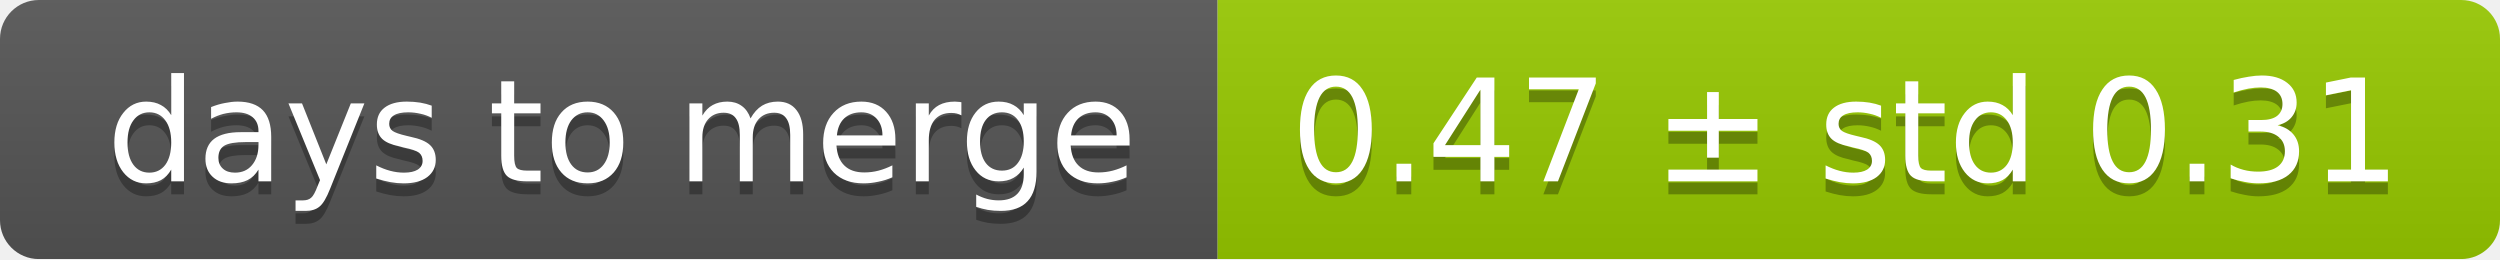
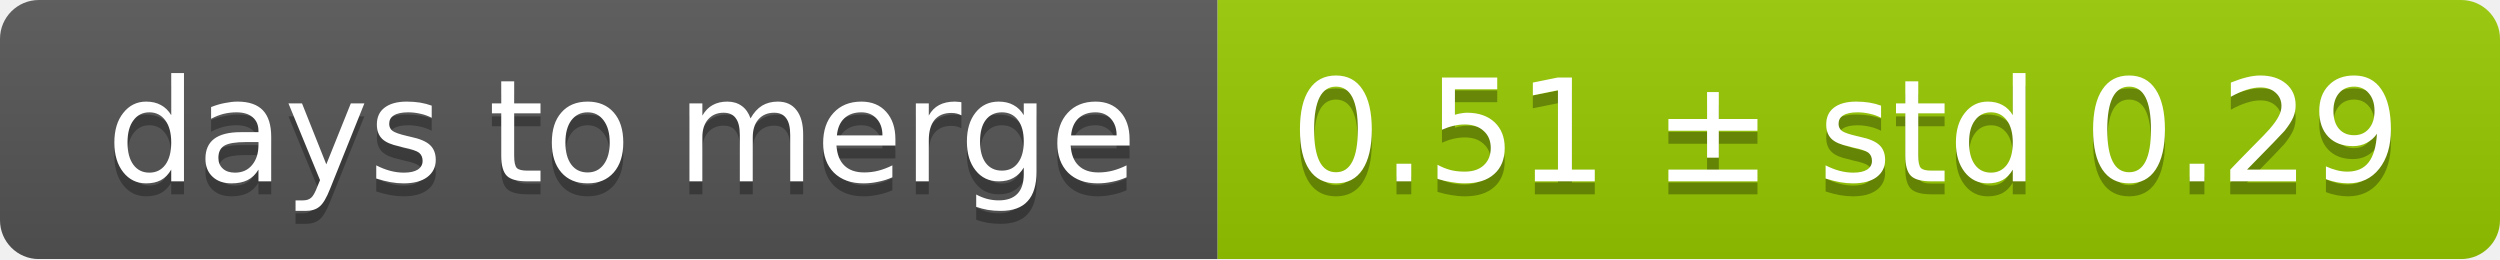
<svg xmlns="http://www.w3.org/2000/svg" width="193" height="20">
  <linearGradient id="smooth" x2="0" y2="100%">
    <stop offset="0" stop-color="#bbb" stop-opacity=".1" />
    <stop offset="1" stop-opacity=".1" />
  </linearGradient>
  <mask id="round">
    <rect width="193" height="20" rx="3" fill="#fff" />
  </mask>
  <g mask="url(#round)">
    <rect width="94" height="20" fill="#555" />
    <rect x="94" width="99" height="20" fill="#97ca00" />
    <rect width="193" height="20" fill="url(#smooth)" />
  </g>
  <g fill="#fff" text-anchor="middle" font-family="DejaVu Sans,Verdana,Geneva,sans-serif" font-size="11">
    <text x="48" y="15" fill="#010101" fill-opacity=".3">days to merge</text>
    <text x="48" y="14">days to merge</text>
-     <text x="142.5" y="15" fill="#010101" fill-opacity=".3">0.47 ± std 0.31</text>
-     <text x="142.5" y="14">0.47 ± std 0.31</text>
+     <text x="142.5" y="15" fill="#010101" fill-opacity=".3">0.51 ± std 0.29</text>
+     <text x="142.5" y="14">0.51 ± std 0.29</text>
  </g>
</svg>
